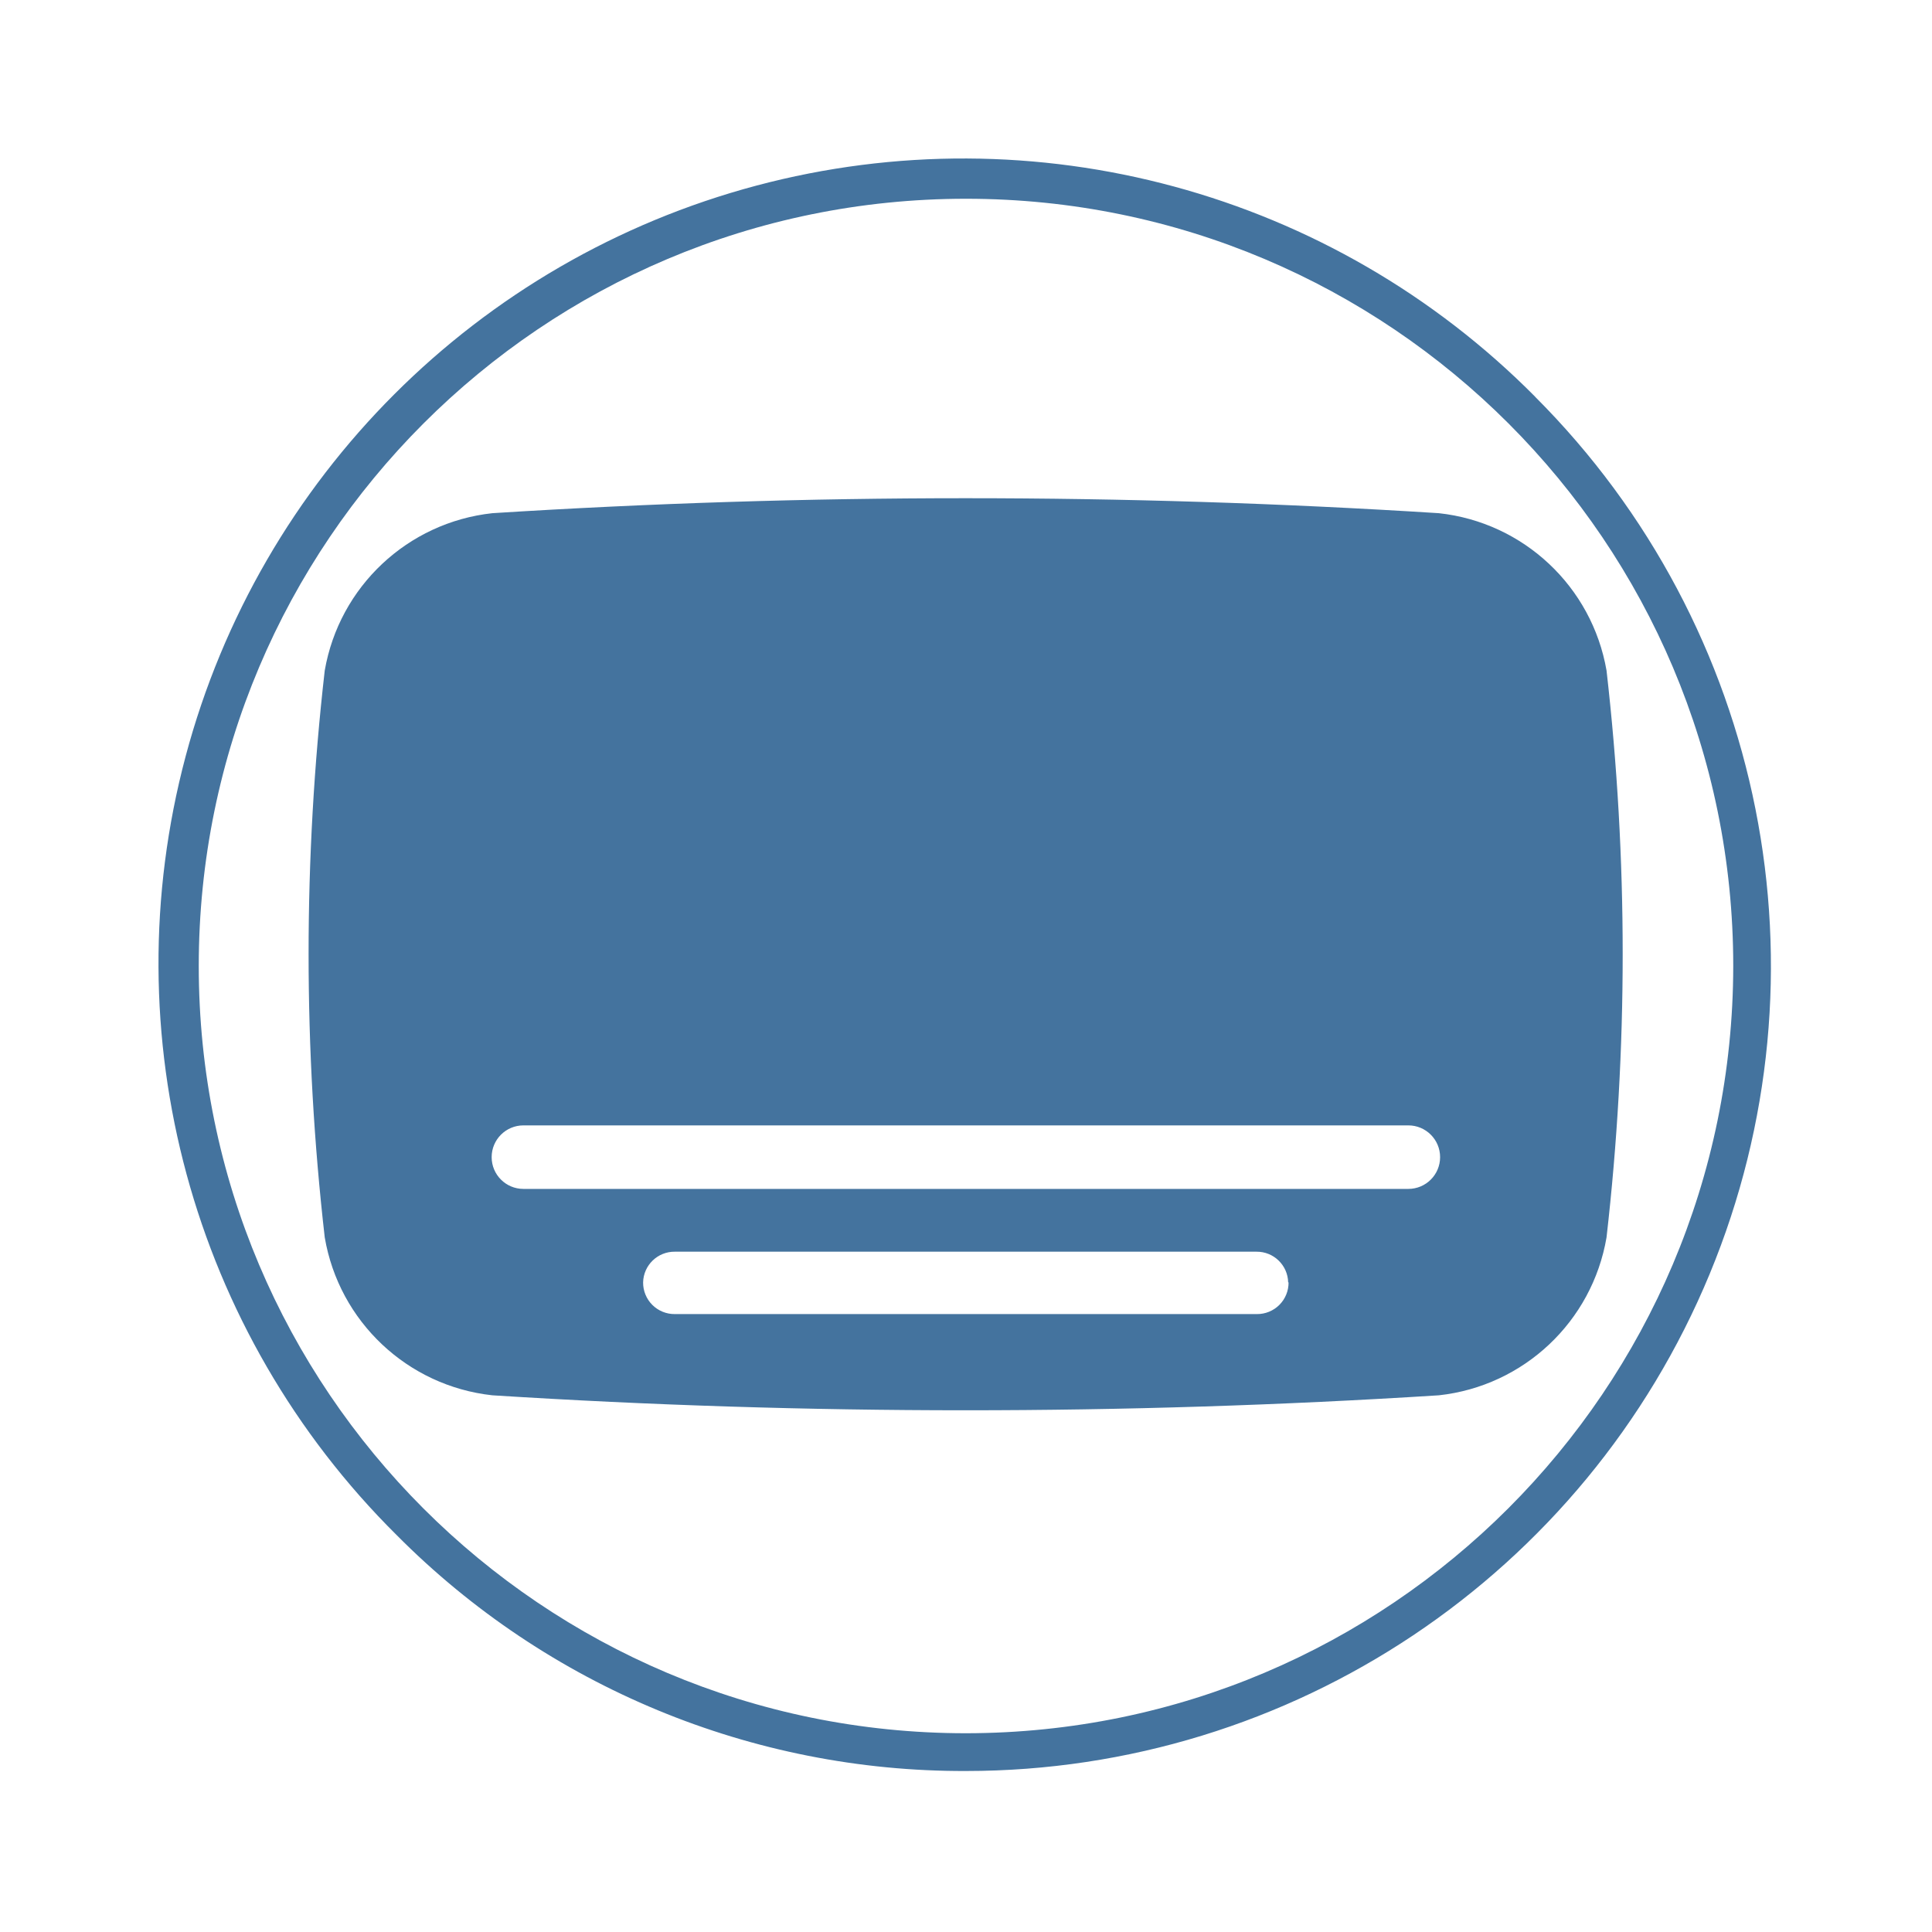
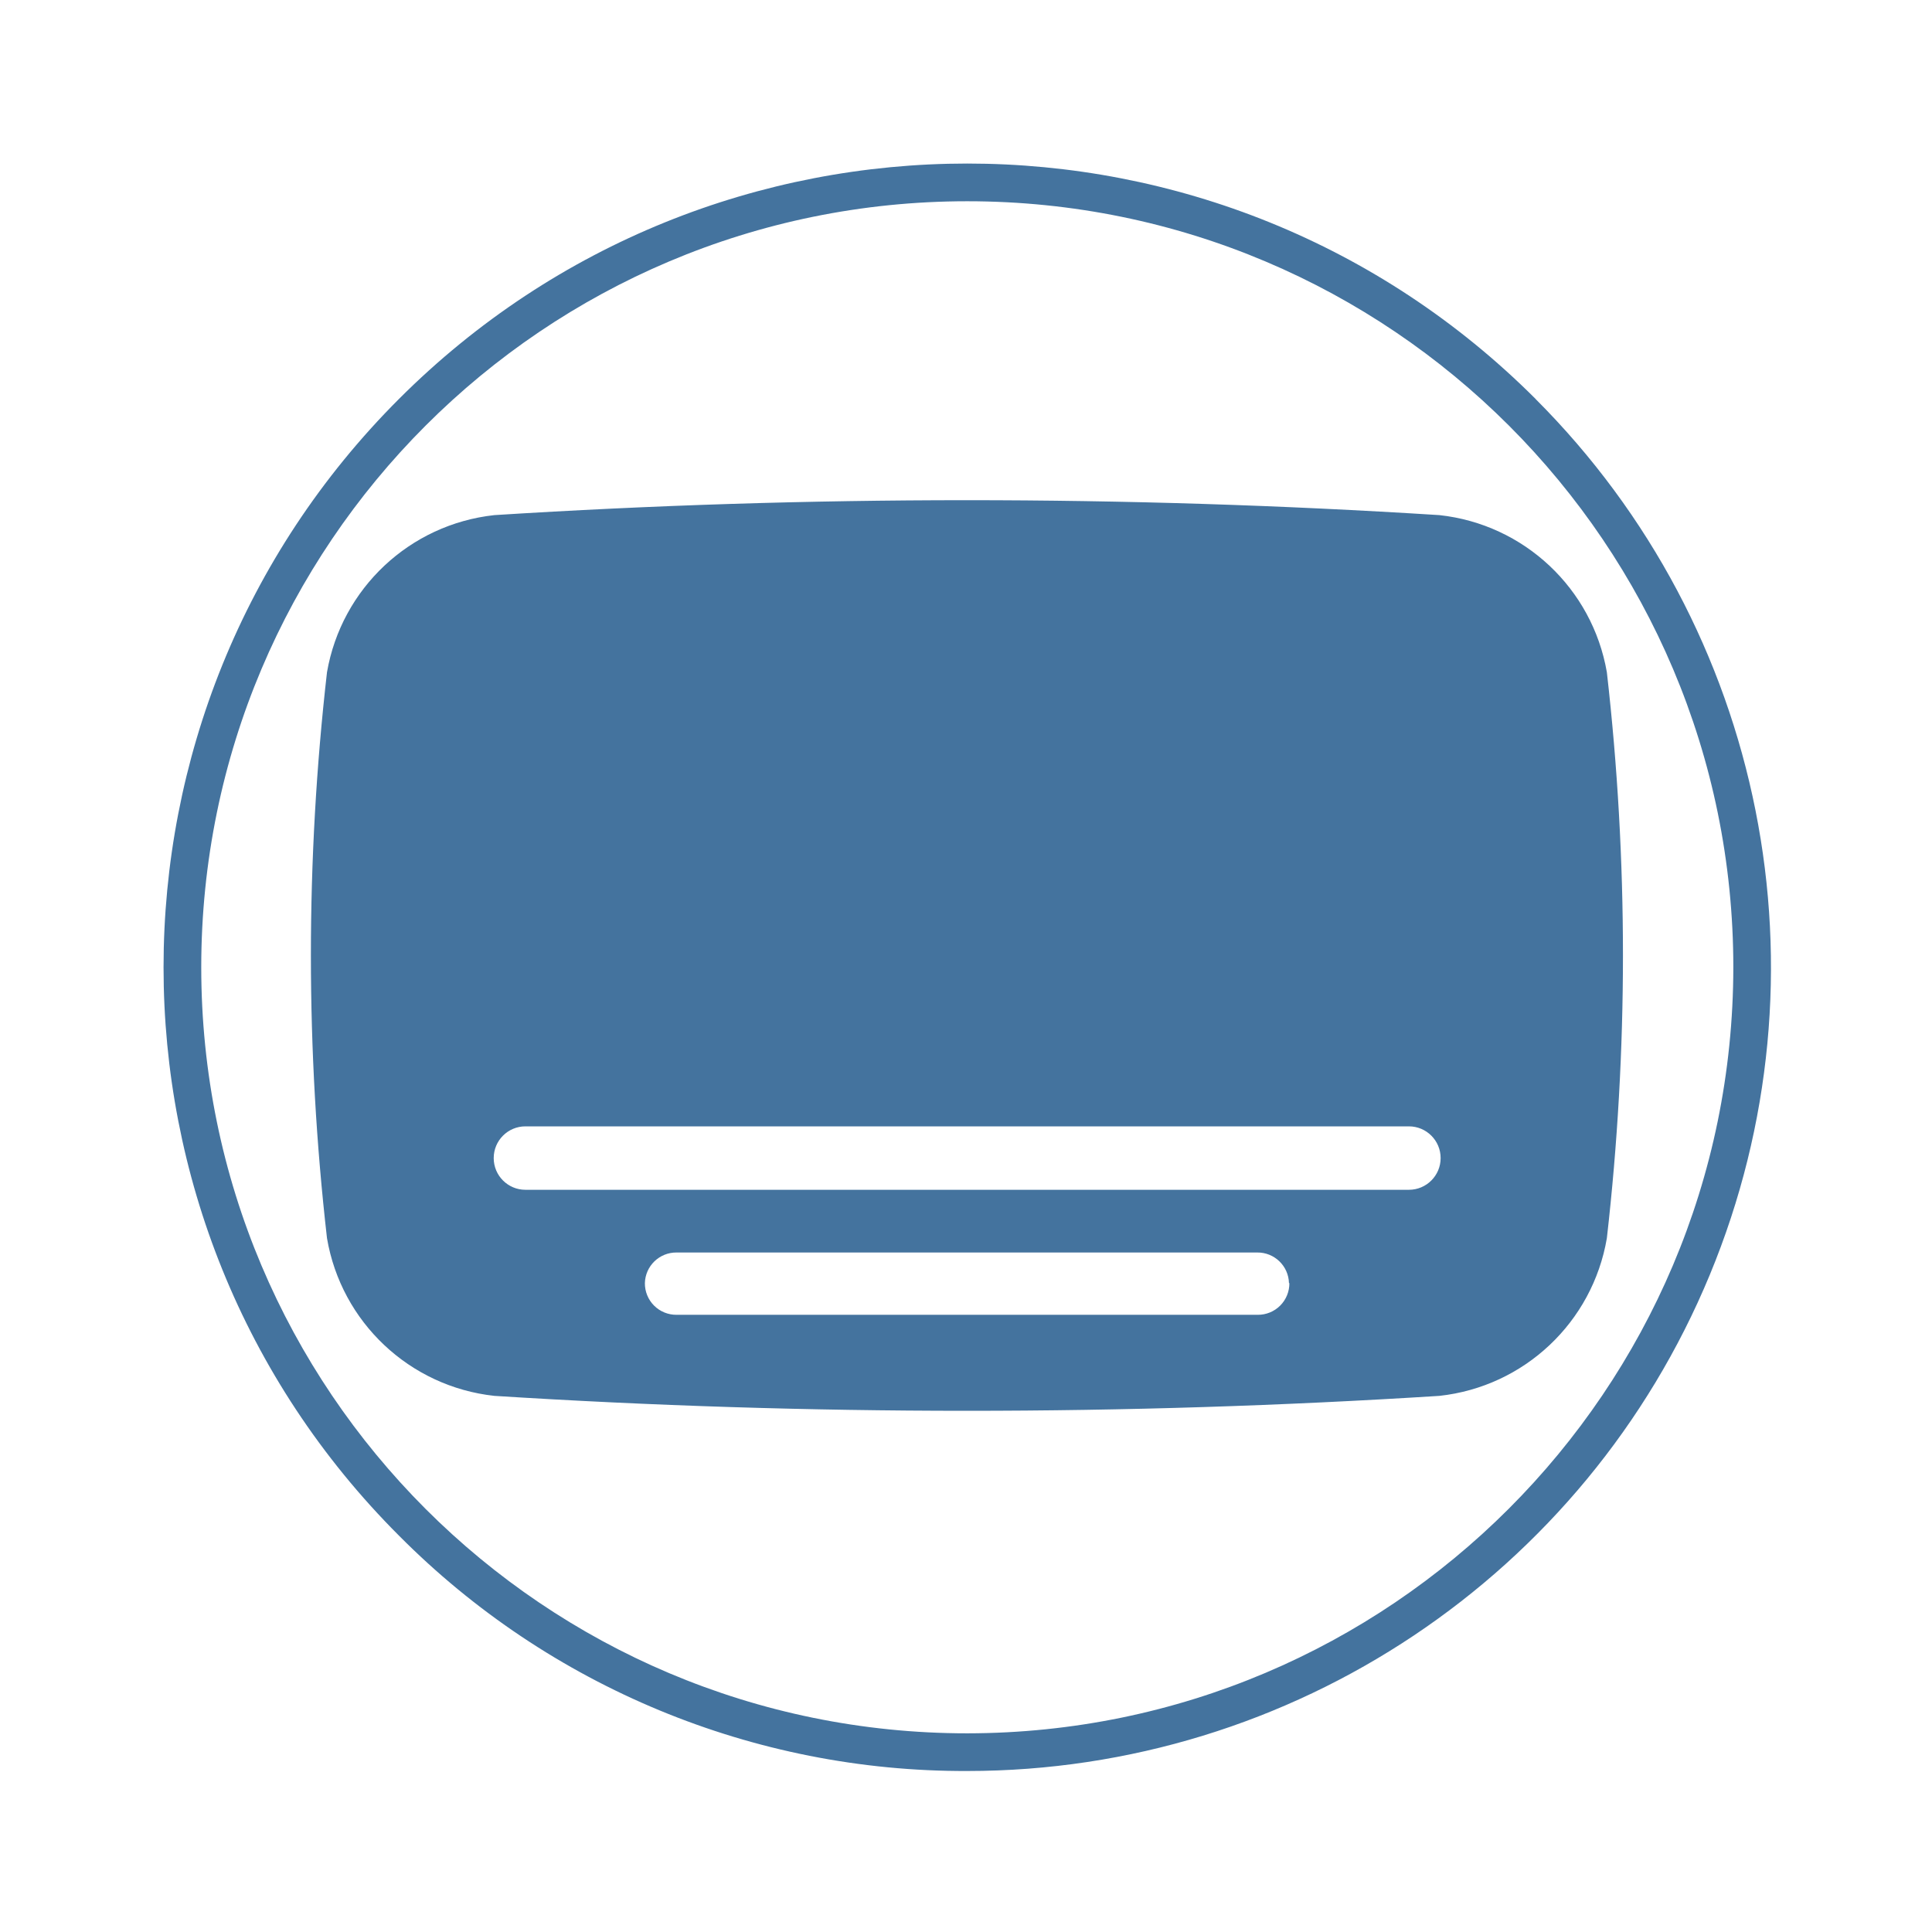
<svg xmlns="http://www.w3.org/2000/svg" viewBox="0 0 24 24">
-   <path fill="#44739e" d="M19.957 8.33a2.374 2.374 0 0 0-2.083-1.955 93 93 0 0 0-11.758 0A2.374 2.374 0 0 0 4.034 8.33a31 31 0 0 0 0 7.041 2.374 2.374 0 0 0 2.082 1.962 93 93 0 0 0 11.758 0 2.374 2.374 0 0 0 2.083-1.962 31 31 0 0 0 0-7.041m-3.95 7.6a.39.39 0 0 1-.394.394h-7.23a.39.39 0 0 1-.394-.394.39.39 0 0 1 .394-.381h7.225a.39.39 0 0 1 .394.381Zm1.488-1.161H6.502a.391.391 0 0 1 0-.789h10.993a.391.391 0 0 1 0 .789m1.576-9.84A10 10 0 1 0 4.929 19.071 9.92 9.92 0 0 0 12 22a10 10 0 0 0 7.07-17.071ZM12 21.531A9.531 9.531 0 1 1 21.531 12 9.54 9.54 0 0 1 12 21.531" />
+   <path fill="#44739e" d="M19.961 8.351a2.37 2.37 0 0 0-2.08-1.952 93 93 0 0 0-11.74 0 2.37 2.37 0 0 0-2.079 1.952 31 31 0 0 0 0 7.03 2.37 2.37 0 0 0 2.079 1.959 93 93 0 0 0 11.74 0 2.37 2.37 0 0 0 2.08-1.959 31 31 0 0 0 0-7.03m-3.944 7.588a.39.39 0 0 1-.394.394H8.405a.39.39 0 0 1-.394-.394.39.39 0 0 1 .394-.38h7.213a.39.39 0 0 1 .394.38Zm1.485-1.159H6.527a.39.39 0 0 1 0-.788h10.975a.39.39 0 0 1 0 .788m1.574-9.824a9.984 9.984 0 1 0-14.12 14.12A9.9 9.9 0 0 0 12.016 22a9.984 9.984 0 0 0 7.059-17.044Zm-7.06 16.576a9.516 9.516 0 1 1 9.516-9.516 9.525 9.525 0 0 1-9.516 9.516" />
</svg>
